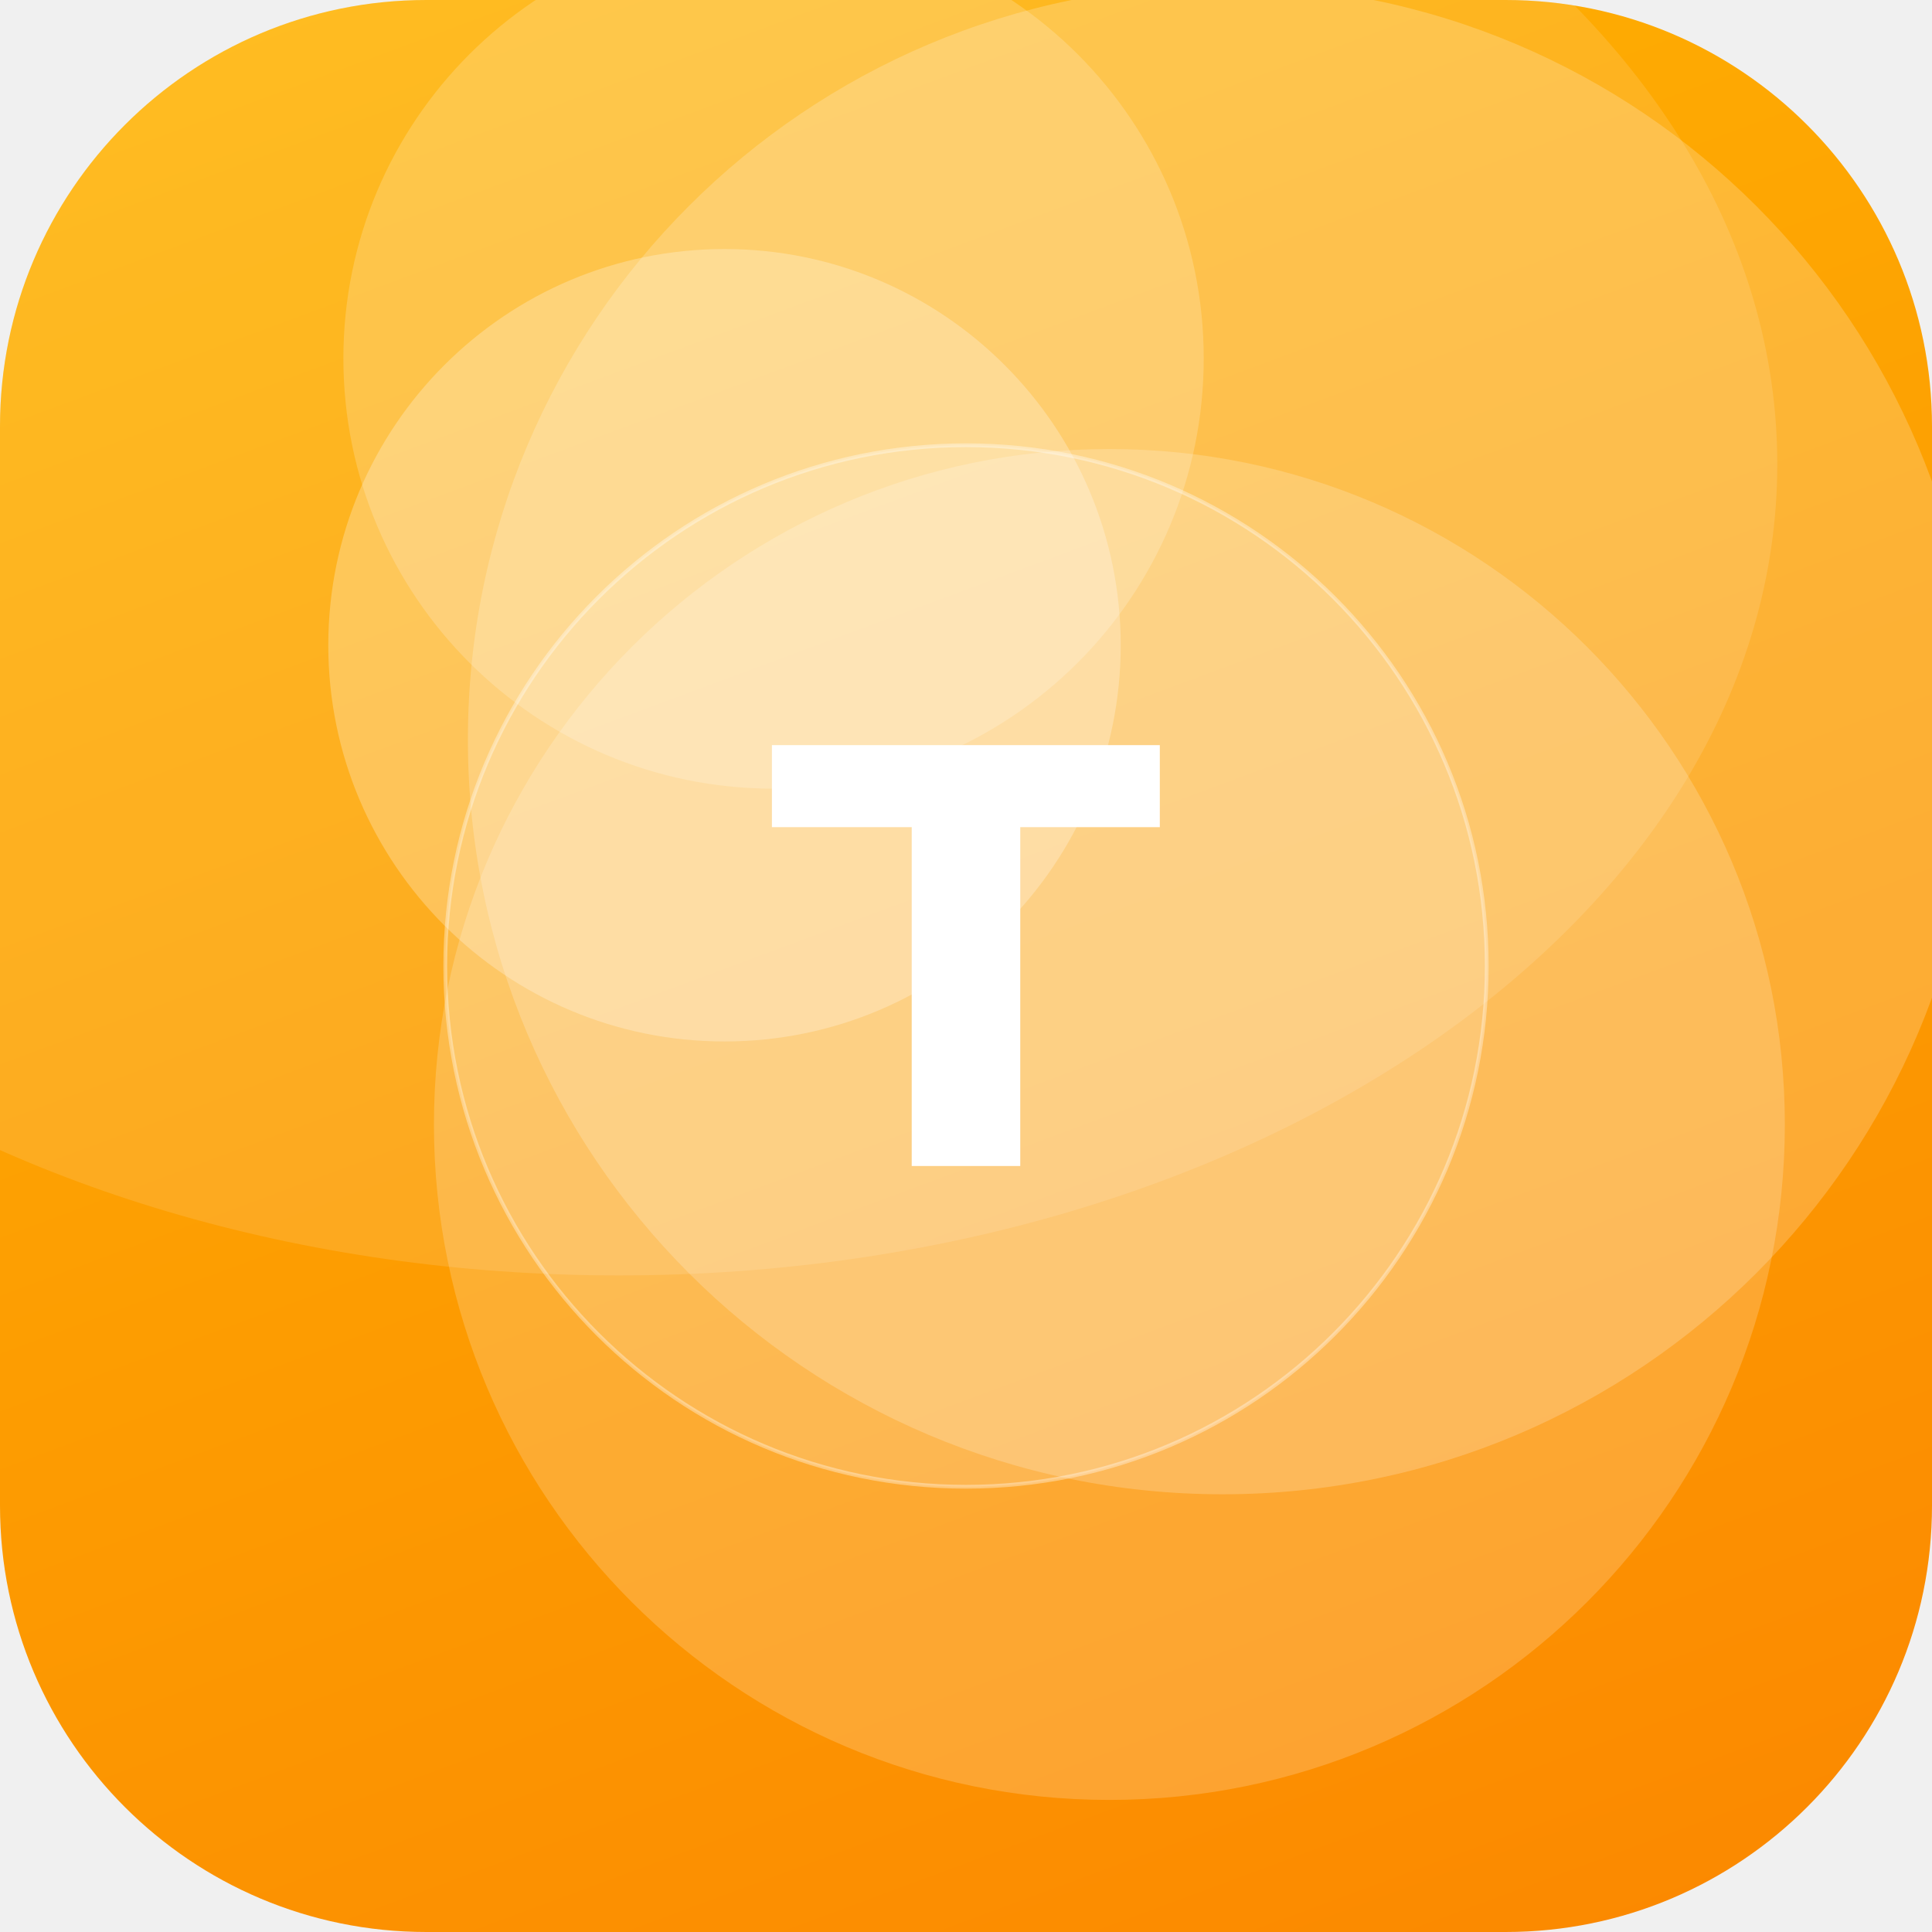
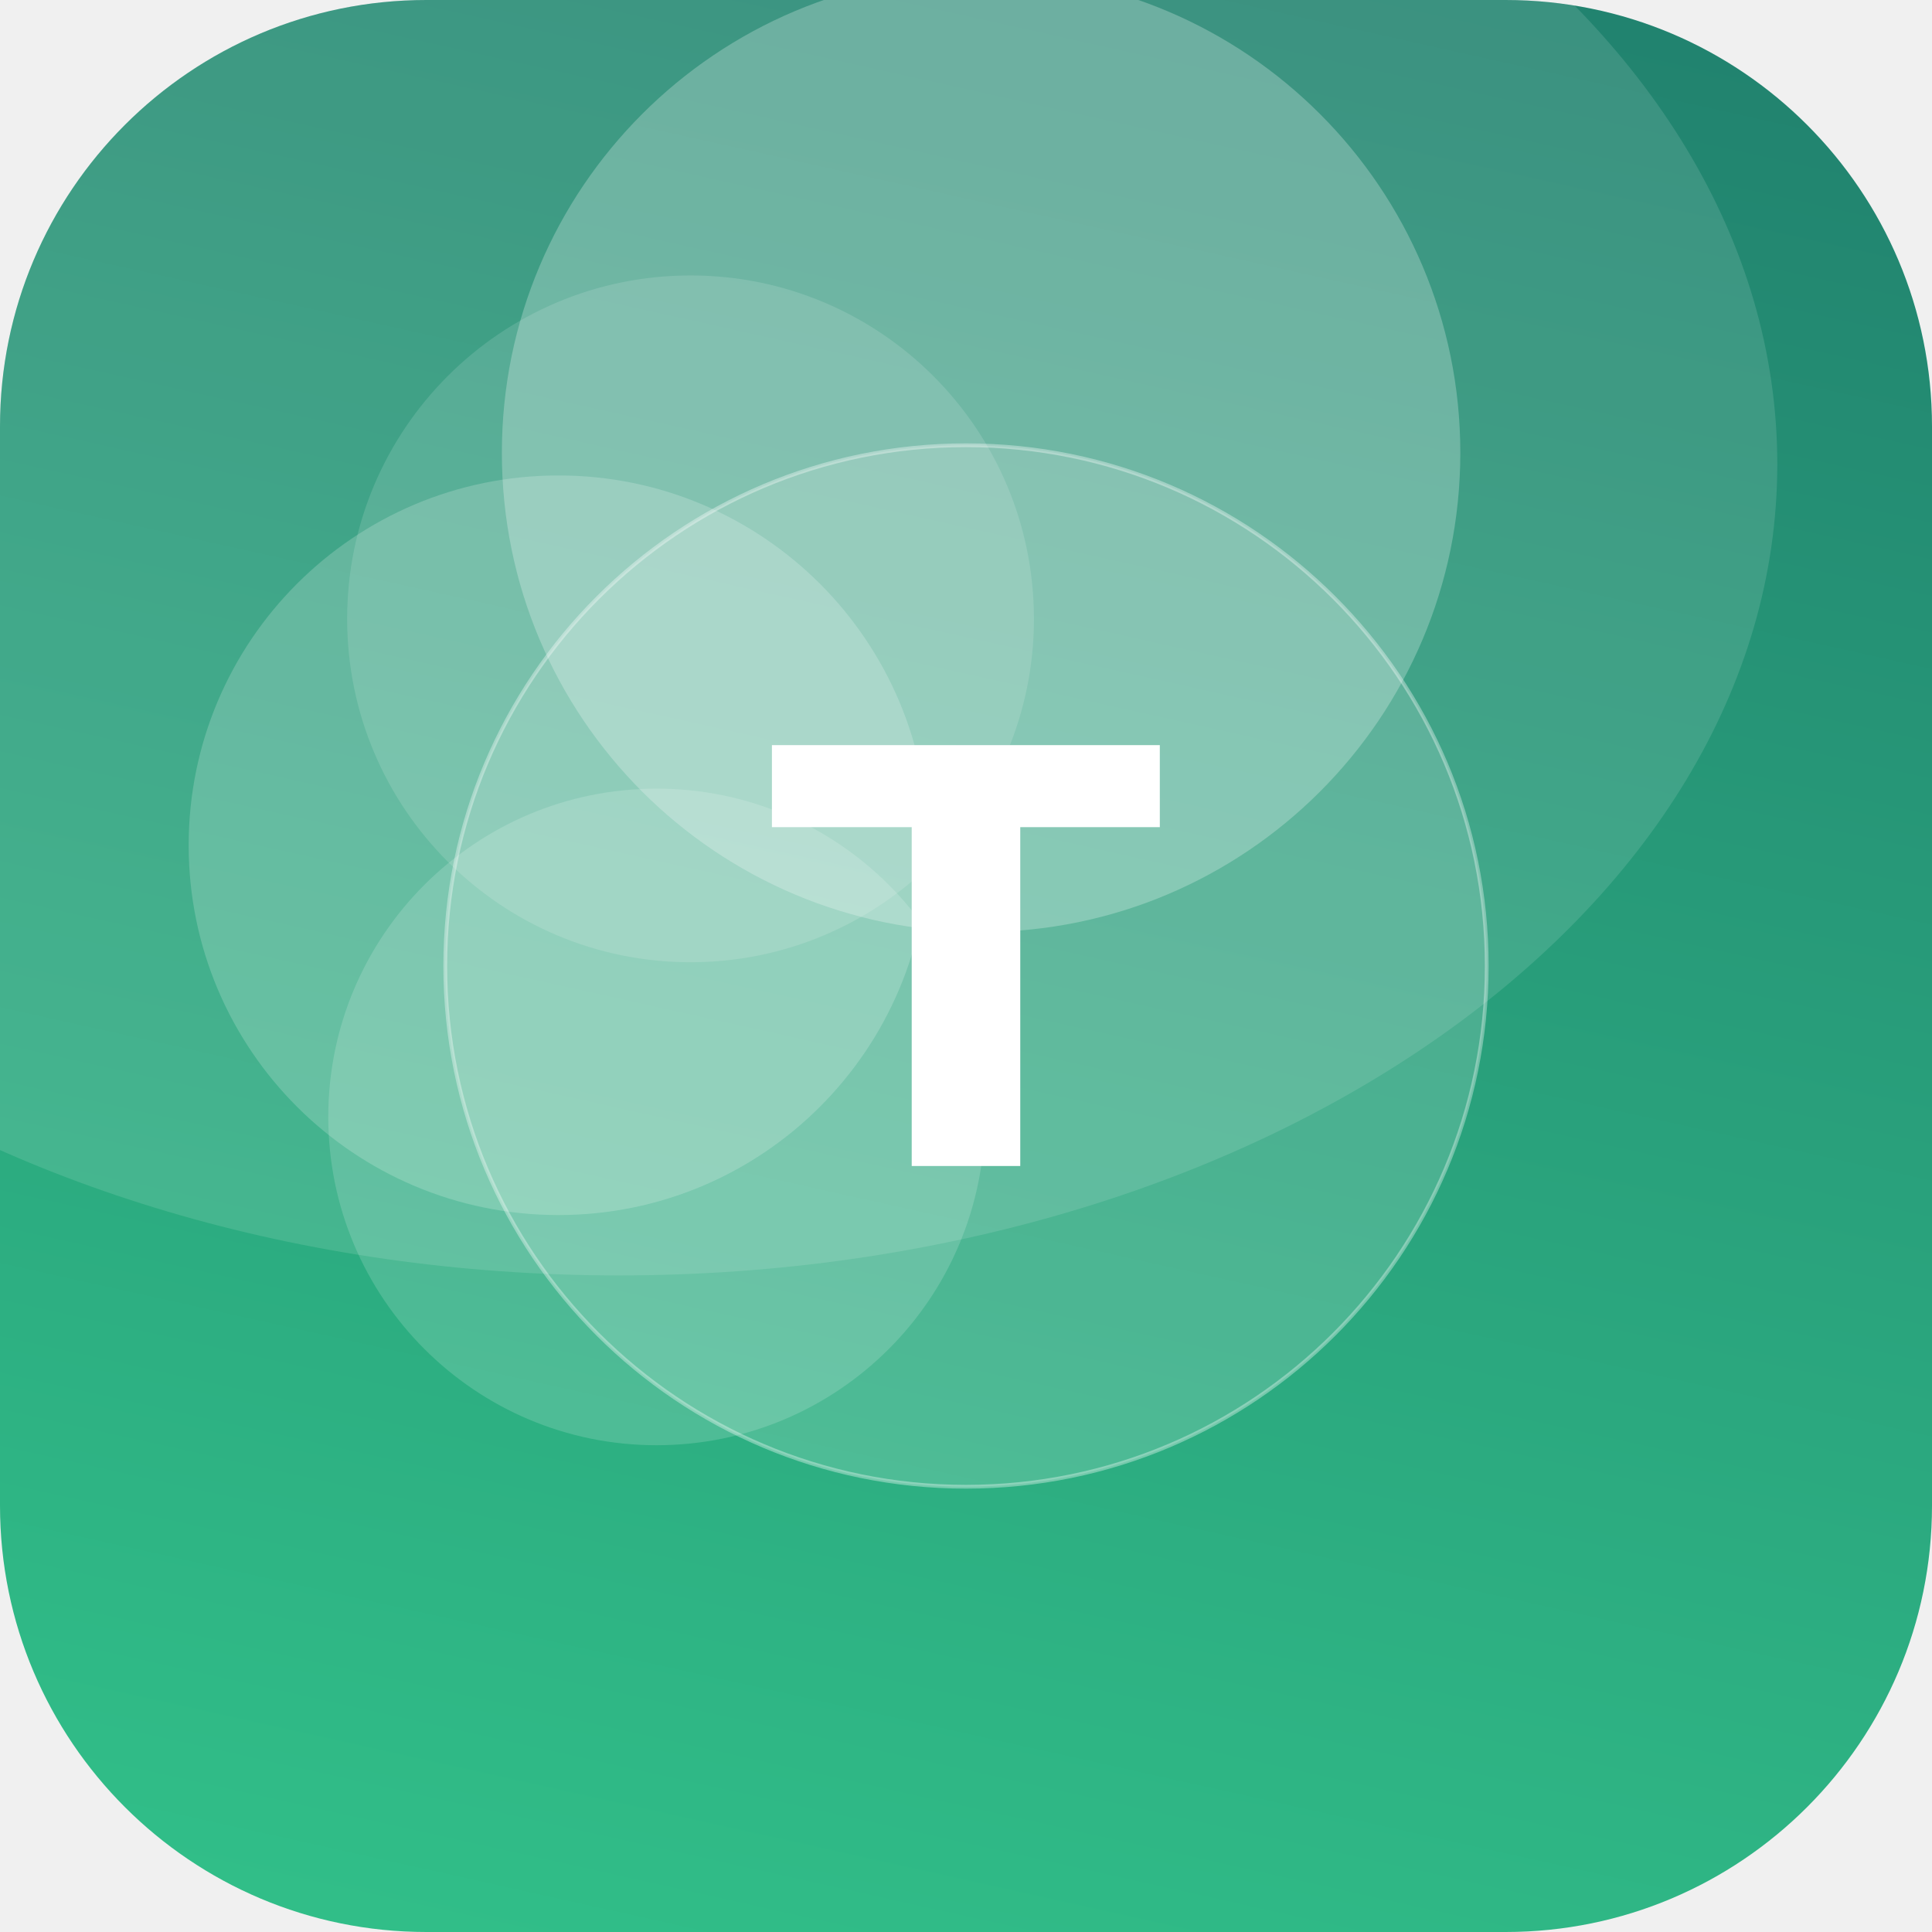
<svg xmlns="http://www.w3.org/2000/svg" width="512" height="512" viewBox="0 0 512 512">
  <defs>
-     <linearGradient id="g" x1="0" y1="0" x2="1" y2="1" gradientTransform="rotate(26 0.5 0.5)">
-       <stop offset="0" stop-color="#FFB703" />
-       <stop offset="1" stop-color="#FB8500" />
+     <linearGradient id="g" x1="0" y1="0" x2="1" y2="1" gradientTransform="rotate(239 0.5 0.5)">
+       <stop offset="0" stop-color="#33C78C" />
+       <stop offset="1" stop-color="#1F7A6B" />
    </linearGradient>
    <clipPath id="c">
      <rect width="512" height="512" rx="113" />
    </clipPath>
  </defs>
  <g clip-path="url(#c)">
    <rect width="512" height="512" fill="url(#g)" />
-     <circle cx="205" cy="95" r="114" fill="#FFFFFF" fill-opacity="0.19" />
-     <circle cx="324" cy="196" r="200" fill="#FFFFFF" fill-opacity="0.20" />
-     <circle cx="192" cy="171" r="105" fill="#FFFFFF" fill-opacity="0.26" />
-     <circle cx="294" cy="298" r="179" fill="#FFFFFF" fill-opacity="0.19" />
+     <circle cx="260" cy="120" r="127" fill="#FFFFFF" fill-opacity="0.25" />
+     <circle cx="183" cy="164" r="91" fill="#FFFFFF" fill-opacity="0.13" />
+     <circle cx="148" cy="224" r="98" fill="#FFFFFF" fill-opacity="0.19" />
+     <circle cx="174" cy="296" r="87" fill="#FFFFFF" fill-opacity="0.16" />
    <ellipse cx="164" cy="123" rx="307" ry="215" fill="#FFFFFF" fill-opacity="0.12" />
    <circle cx="256" cy="256" r="138" fill="#FFFFFF" fill-opacity="0.16" stroke="#FFFFFF" stroke-opacity="0.35" />
    <text x="50%" y="50%" dy="53" text-anchor="middle" font-family="DejaVu Sans, Helvetica, Arial, sans-serif" font-weight="bold" font-size="153" fill="#FFFFFF">T</text>
  </g>
</svg>
